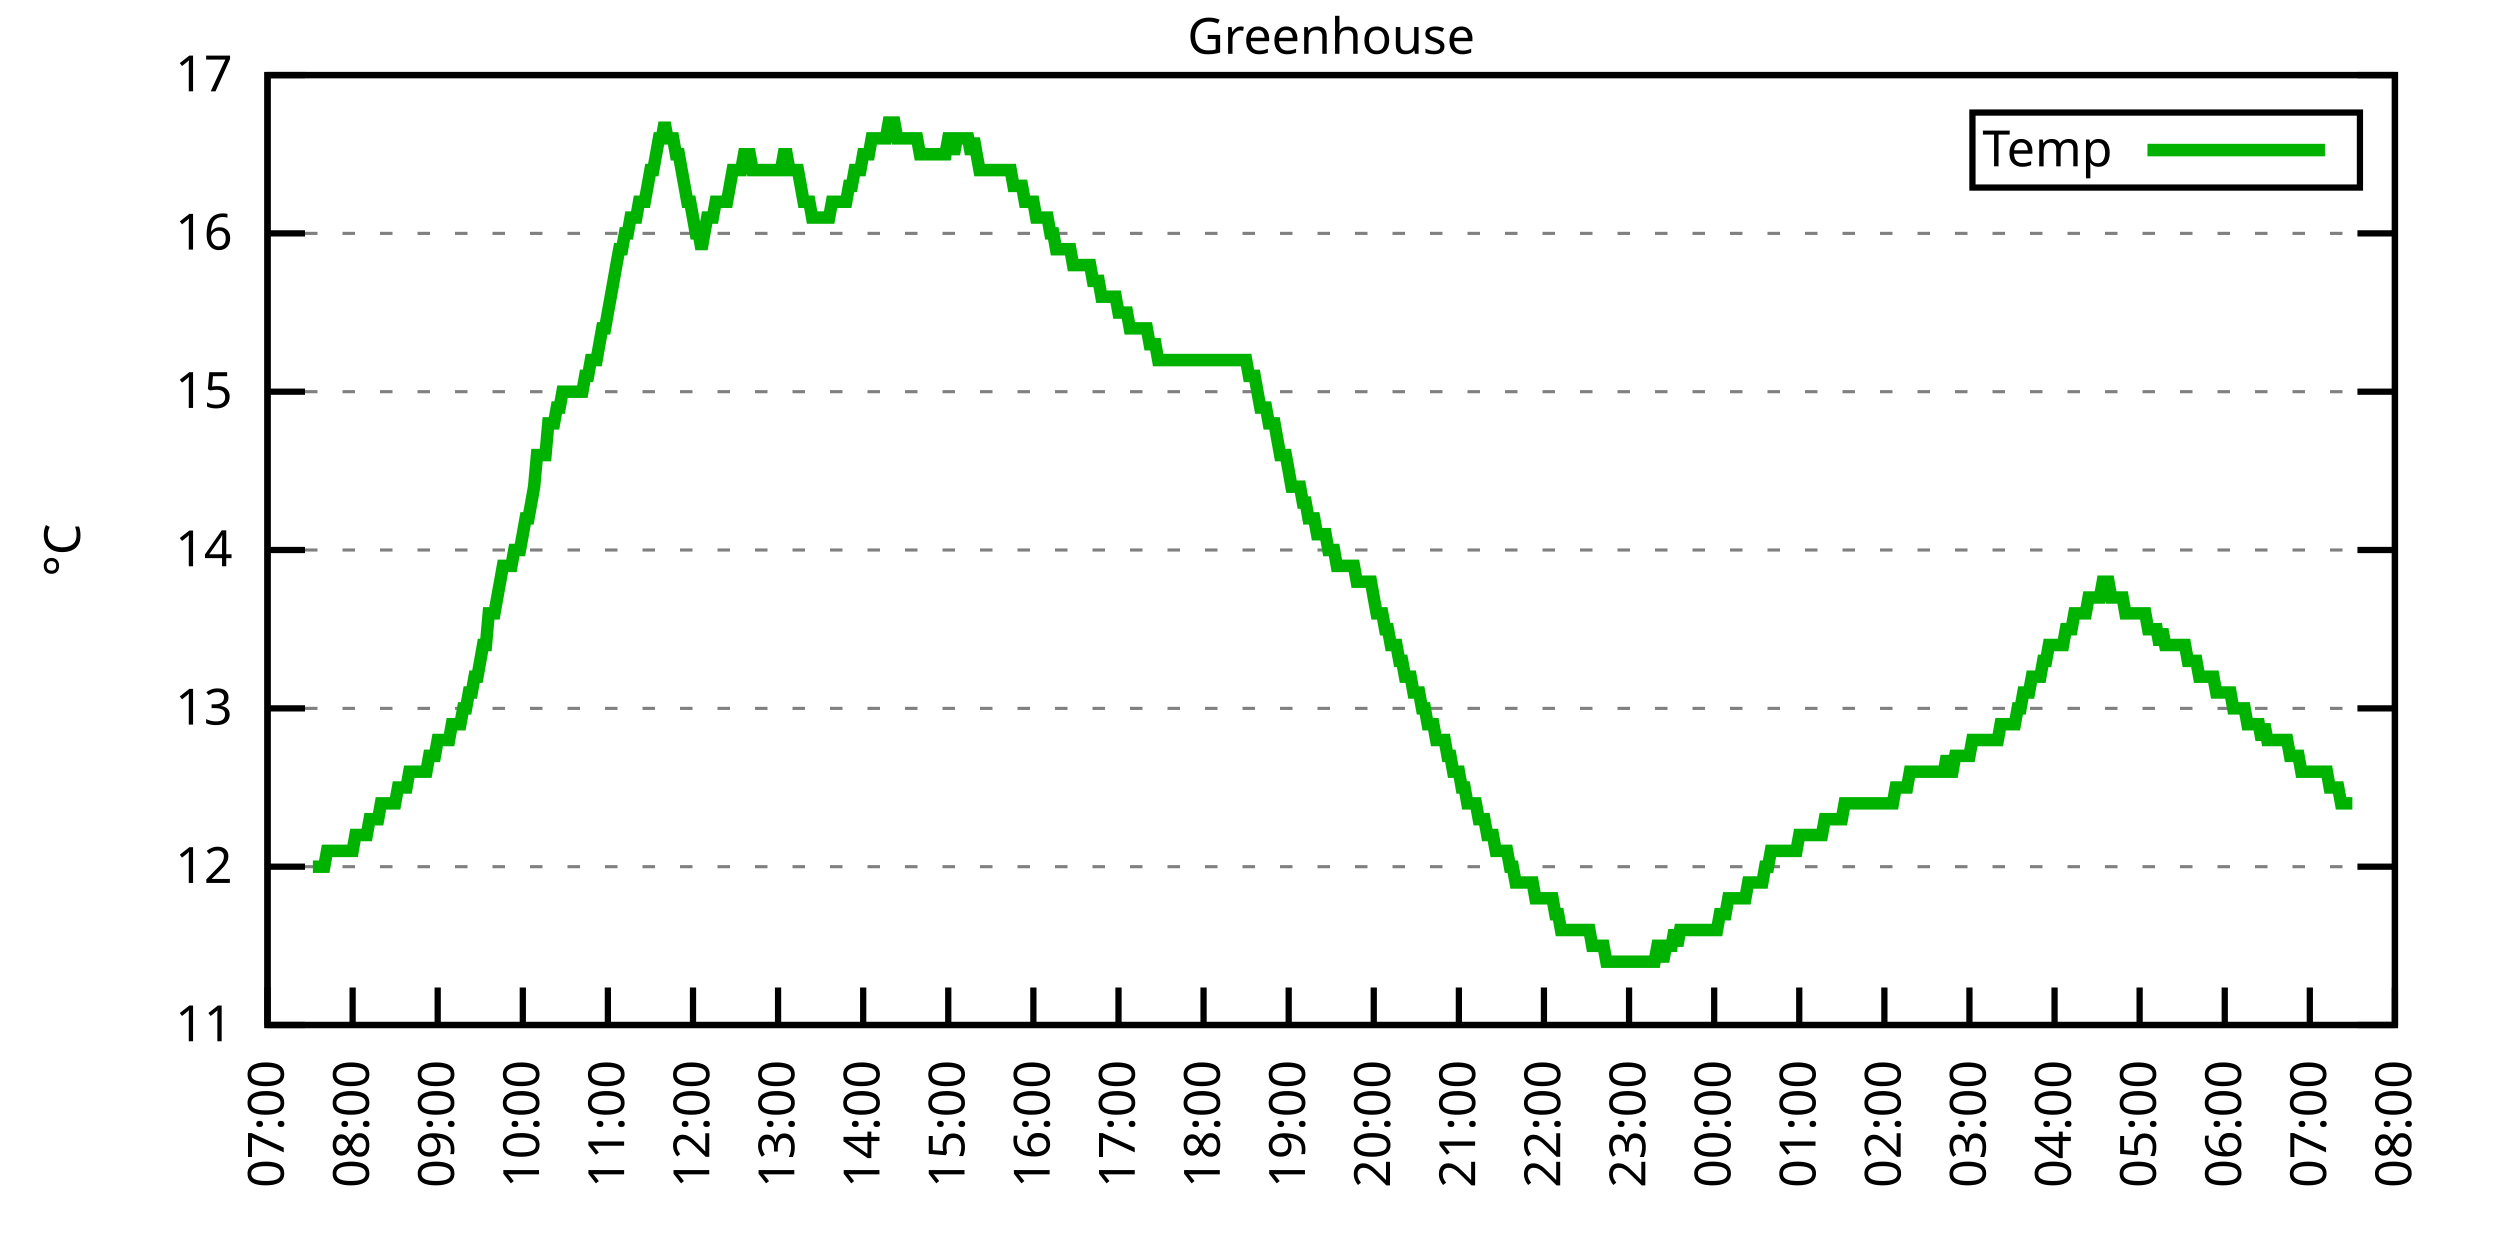
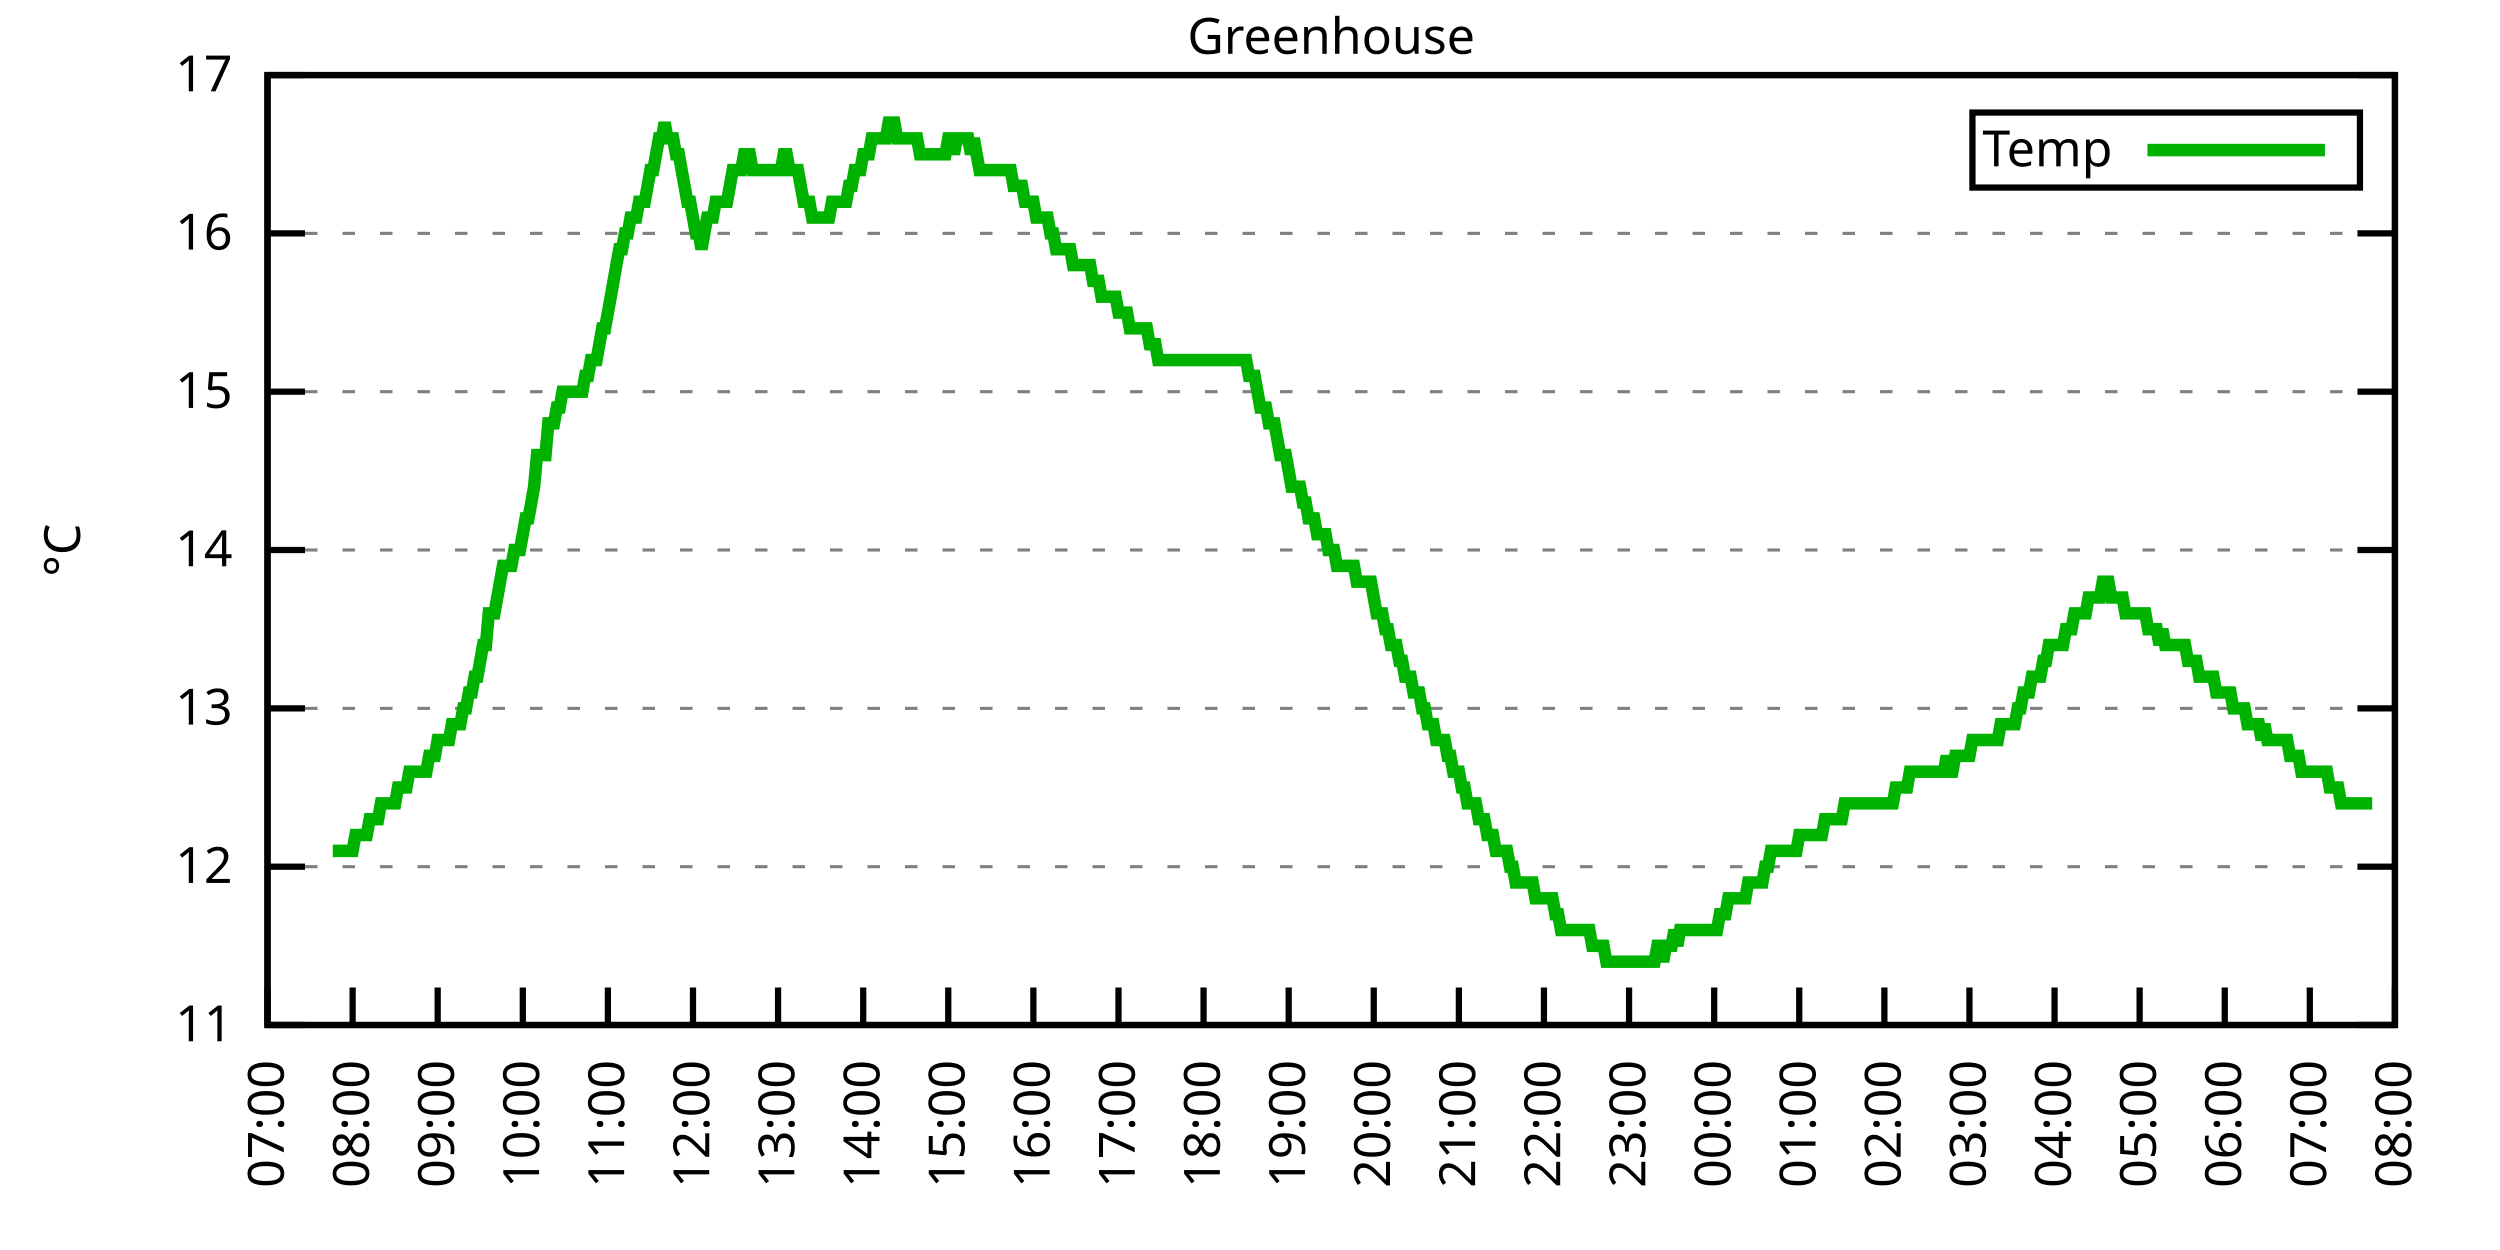
<svg xmlns="http://www.w3.org/2000/svg" xmlns:xlink="http://www.w3.org/1999/xlink" width="400" height="200" viewBox="0 0 400 200">
  <g id="gnuplot_canvas">
    <rect x="0" y="0" width="400" height="200" fill="none" />
    <defs>
      <circle id="gpDot" r="0.5" stroke-width="0.5" stroke="currentColor" />
      <path id="gpPt0" stroke-width="0.333" stroke="currentColor" d="M-1,0 h2 M0,-1 v2" />
      <path id="gpPt1" stroke-width="0.333" stroke="currentColor" d="M-1,-1 L1,1 M1,-1 L-1,1" />
      <path id="gpPt2" stroke-width="0.333" stroke="currentColor" d="M-1,0 L1,0 M0,-1 L0,1 M-1,-1 L1,1 M-1,1 L1,-1" />
      <rect id="gpPt3" stroke-width="0.333" stroke="currentColor" x="-1" y="-1" width="2" height="2" />
      <rect id="gpPt4" stroke-width="0.333" stroke="currentColor" fill="currentColor" x="-1" y="-1" width="2" height="2" />
      <circle id="gpPt5" stroke-width="0.333" stroke="currentColor" cx="0" cy="0" r="1" />
      <use xlink:href="#gpPt5" id="gpPt6" fill="currentColor" stroke="none" />
      <path id="gpPt7" stroke-width="0.333" stroke="currentColor" d="M0,-1.33 L-1.33,0.67 L1.33,0.67 z" />
      <use xlink:href="#gpPt7" id="gpPt8" fill="currentColor" stroke="none" />
      <use xlink:href="#gpPt7" id="gpPt9" stroke="currentColor" transform="rotate(180)" />
      <use xlink:href="#gpPt9" id="gpPt10" fill="currentColor" stroke="none" />
      <use xlink:href="#gpPt3" id="gpPt11" stroke="currentColor" transform="rotate(45)" />
      <use xlink:href="#gpPt11" id="gpPt12" fill="currentColor" stroke="none" />
      <path id="gpPt13" stroke-width="0.333" stroke="currentColor" d="M0,1.330 L1.265,0.411 L0.782,-1.067 L-0.782,-1.076 L-1.265,0.411 z" />
      <use xlink:href="#gpPt13" id="gpPt14" fill="currentColor" stroke="none" />
      <filter id="textbox" filterUnits="objectBoundingBox" x="0" y="0" height="1" width="1">
        <feFlood flood-color="white" flood-opacity="1" result="bgnd" />
        <feComposite in="SourceGraphic" in2="bgnd" operator="atop" />
      </filter>
      <filter id="greybox" filterUnits="objectBoundingBox" x="0" y="0" height="1" width="1">
        <feFlood flood-color="lightgrey" flood-opacity="1" result="grey" />
        <feComposite in="SourceGraphic" in2="grey" operator="atop" />
      </filter>
    </defs>
    <g fill="none" color="white" stroke="currentColor" stroke-width="1.00" stroke-linecap="butt" stroke-linejoin="miter">
</g>
    <g fill="none" color="black" stroke="currentColor" stroke-width="1.00" stroke-linecap="butt" stroke-linejoin="miter">
      <g stroke="none" shape-rendering="crispEdges">
        <polygon fill="rgb(255, 255, 255)" points="42.80,164.00 383.18,164.00 383.18,12.02 42.80,12.02 " />
      </g>
    </g>
    <g fill="none" color="black" stroke="currentColor" stroke-width="1.00" stroke-linecap="butt" stroke-linejoin="miter">
</g>
    <g fill="none" color="black" stroke="black" stroke-width="0.50" stroke-linecap="butt" stroke-linejoin="miter">
</g>
    <g fill="none" color="gray" stroke="currentColor" stroke-width="0.50" stroke-linecap="butt" stroke-linejoin="miter">
      <path stroke="gray" stroke-dasharray="2,4" class="gridline" d="M42.80,164.00 L383.19,164.00  " />
    </g>
    <g fill="none" color="gray" stroke="gray" stroke-width="1.00" stroke-linecap="butt" stroke-linejoin="miter">
</g>
    <g fill="none" color="black" stroke="currentColor" stroke-width="1.00" stroke-linecap="butt" stroke-linejoin="miter">
      <path stroke="black" d="M42.80,164.00 L48.80,164.00 M383.19,164.00 L377.19,164.00  " />
      <g transform="translate(37.20,166.60)" stroke="none" fill="black" font-family="Sans" font-size="8.00" text-anchor="end">
        <text>
          <tspan font-family="Sans"> 11</tspan>
        </text>
      </g>
    </g>
    <g fill="none" color="black" stroke="currentColor" stroke-width="1.00" stroke-linecap="butt" stroke-linejoin="miter">
</g>
    <g fill="none" color="black" stroke="black" stroke-width="0.50" stroke-linecap="butt" stroke-linejoin="miter">
</g>
    <g fill="none" color="gray" stroke="currentColor" stroke-width="0.50" stroke-linecap="butt" stroke-linejoin="miter">
      <path stroke="gray" stroke-dasharray="2,4" class="gridline" d="M42.80,138.67 L383.19,138.67  " />
    </g>
    <g fill="none" color="gray" stroke="gray" stroke-width="1.00" stroke-linecap="butt" stroke-linejoin="miter">
</g>
    <g fill="none" color="black" stroke="currentColor" stroke-width="1.00" stroke-linecap="butt" stroke-linejoin="miter">
      <path stroke="black" d="M42.80,138.67 L48.80,138.67 M383.19,138.67 L377.19,138.67  " />
      <g transform="translate(37.20,141.27)" stroke="none" fill="black" font-family="Sans" font-size="8.00" text-anchor="end">
        <text>
          <tspan font-family="Sans"> 12</tspan>
        </text>
      </g>
    </g>
    <g fill="none" color="black" stroke="currentColor" stroke-width="1.00" stroke-linecap="butt" stroke-linejoin="miter">
</g>
    <g fill="none" color="black" stroke="black" stroke-width="0.50" stroke-linecap="butt" stroke-linejoin="miter">
</g>
    <g fill="none" color="gray" stroke="currentColor" stroke-width="0.50" stroke-linecap="butt" stroke-linejoin="miter">
      <path stroke="gray" stroke-dasharray="2,4" class="gridline" d="M42.80,113.34 L383.19,113.34  " />
    </g>
    <g fill="none" color="gray" stroke="gray" stroke-width="1.00" stroke-linecap="butt" stroke-linejoin="miter">
</g>
    <g fill="none" color="black" stroke="currentColor" stroke-width="1.00" stroke-linecap="butt" stroke-linejoin="miter">
      <path stroke="black" d="M42.80,113.34 L48.80,113.34 M383.19,113.34 L377.19,113.34  " />
      <g transform="translate(37.20,115.94)" stroke="none" fill="black" font-family="Sans" font-size="8.00" text-anchor="end">
        <text>
          <tspan font-family="Sans"> 13</tspan>
        </text>
      </g>
    </g>
    <g fill="none" color="black" stroke="currentColor" stroke-width="1.00" stroke-linecap="butt" stroke-linejoin="miter">
</g>
    <g fill="none" color="black" stroke="black" stroke-width="0.50" stroke-linecap="butt" stroke-linejoin="miter">
</g>
    <g fill="none" color="gray" stroke="currentColor" stroke-width="0.50" stroke-linecap="butt" stroke-linejoin="miter">
      <path stroke="gray" stroke-dasharray="2,4" class="gridline" d="M42.80,88.00 L383.19,88.00  " />
    </g>
    <g fill="none" color="gray" stroke="gray" stroke-width="1.00" stroke-linecap="butt" stroke-linejoin="miter">
</g>
    <g fill="none" color="black" stroke="currentColor" stroke-width="1.00" stroke-linecap="butt" stroke-linejoin="miter">
      <path stroke="black" d="M42.80,88.00 L48.80,88.00 M383.19,88.00 L377.19,88.00  " />
      <g transform="translate(37.20,90.60)" stroke="none" fill="black" font-family="Sans" font-size="8.00" text-anchor="end">
        <text>
          <tspan font-family="Sans"> 14</tspan>
        </text>
      </g>
    </g>
    <g fill="none" color="black" stroke="currentColor" stroke-width="1.00" stroke-linecap="butt" stroke-linejoin="miter">
</g>
    <g fill="none" color="black" stroke="black" stroke-width="0.50" stroke-linecap="butt" stroke-linejoin="miter">
</g>
    <g fill="none" color="gray" stroke="currentColor" stroke-width="0.50" stroke-linecap="butt" stroke-linejoin="miter">
      <path stroke="gray" stroke-dasharray="2,4" class="gridline" d="M42.80,62.67 L383.19,62.67  " />
    </g>
    <g fill="none" color="gray" stroke="gray" stroke-width="1.00" stroke-linecap="butt" stroke-linejoin="miter">
</g>
    <g fill="none" color="black" stroke="currentColor" stroke-width="1.00" stroke-linecap="butt" stroke-linejoin="miter">
      <path stroke="black" d="M42.80,62.67 L48.80,62.67 M383.19,62.67 L377.19,62.67  " />
      <g transform="translate(37.20,65.27)" stroke="none" fill="black" font-family="Sans" font-size="8.00" text-anchor="end">
        <text>
          <tspan font-family="Sans"> 15</tspan>
        </text>
      </g>
    </g>
    <g fill="none" color="black" stroke="currentColor" stroke-width="1.00" stroke-linecap="butt" stroke-linejoin="miter">
</g>
    <g fill="none" color="black" stroke="black" stroke-width="0.50" stroke-linecap="butt" stroke-linejoin="miter">
</g>
    <g fill="none" color="gray" stroke="currentColor" stroke-width="0.50" stroke-linecap="butt" stroke-linejoin="miter">
      <path stroke="gray" stroke-dasharray="2,4" class="gridline" d="M42.80,37.34 L383.19,37.34  " />
    </g>
    <g fill="none" color="gray" stroke="gray" stroke-width="1.00" stroke-linecap="butt" stroke-linejoin="miter">
</g>
    <g fill="none" color="black" stroke="currentColor" stroke-width="1.00" stroke-linecap="butt" stroke-linejoin="miter">
      <path stroke="black" d="M42.80,37.34 L48.80,37.34 M383.19,37.34 L377.19,37.34  " />
      <g transform="translate(37.20,39.94)" stroke="none" fill="black" font-family="Sans" font-size="8.00" text-anchor="end">
        <text>
          <tspan font-family="Sans"> 16</tspan>
        </text>
      </g>
    </g>
    <g fill="none" color="black" stroke="currentColor" stroke-width="1.00" stroke-linecap="butt" stroke-linejoin="miter">
</g>
    <g fill="none" color="black" stroke="black" stroke-width="0.50" stroke-linecap="butt" stroke-linejoin="miter">
</g>
    <g fill="none" color="gray" stroke="currentColor" stroke-width="0.50" stroke-linecap="butt" stroke-linejoin="miter">
      <path stroke="gray" stroke-dasharray="2,4" class="gridline" d="M42.80,12.01 L383.19,12.01  " />
    </g>
    <g fill="none" color="gray" stroke="gray" stroke-width="1.00" stroke-linecap="butt" stroke-linejoin="miter">
</g>
    <g fill="none" color="black" stroke="currentColor" stroke-width="1.00" stroke-linecap="butt" stroke-linejoin="miter">
      <path stroke="black" d="M42.80,12.01 L48.80,12.01 M383.19,12.01 L377.19,12.01  " />
      <g transform="translate(37.20,14.61)" stroke="none" fill="black" font-family="Sans" font-size="8.00" text-anchor="end">
        <text>
          <tspan font-family="Sans"> 17</tspan>
        </text>
      </g>
    </g>
    <g fill="none" color="black" stroke="currentColor" stroke-width="1.00" stroke-linecap="butt" stroke-linejoin="miter">
      <path stroke="black" d="M42.80,164.00 L42.80,158.00  " />
      <g transform="translate(45.40,169.60) rotate(270.00)" stroke="none" fill="black" font-family="Sans" font-size="8.00" text-anchor="end">
        <text>
          <tspan font-family="Sans">07:00</tspan>
        </text>
      </g>
    </g>
    <g fill="none" color="black" stroke="currentColor" stroke-width="1.00" stroke-linecap="butt" stroke-linejoin="miter">
      <path stroke="black" d="M56.42,164.00 L56.42,158.00  " />
      <g transform="translate(59.02,169.60) rotate(270.00)" stroke="none" fill="black" font-family="Sans" font-size="8.00" text-anchor="end">
        <text>
          <tspan font-family="Sans">08:00</tspan>
        </text>
      </g>
    </g>
    <g fill="none" color="black" stroke="currentColor" stroke-width="1.00" stroke-linecap="butt" stroke-linejoin="miter">
      <path stroke="black" d="M70.03,164.00 L70.03,158.00  " />
      <g transform="translate(72.63,169.60) rotate(270.00)" stroke="none" fill="black" font-family="Sans" font-size="8.00" text-anchor="end">
        <text>
          <tspan font-family="Sans">09:00</tspan>
        </text>
      </g>
    </g>
    <g fill="none" color="black" stroke="currentColor" stroke-width="1.00" stroke-linecap="butt" stroke-linejoin="miter">
      <path stroke="black" d="M83.65,164.00 L83.65,158.00  " />
      <g transform="translate(86.25,169.60) rotate(270.00)" stroke="none" fill="black" font-family="Sans" font-size="8.00" text-anchor="end">
        <text>
          <tspan font-family="Sans">10:00</tspan>
        </text>
      </g>
    </g>
    <g fill="none" color="black" stroke="currentColor" stroke-width="1.00" stroke-linecap="butt" stroke-linejoin="miter">
      <path stroke="black" d="M97.26,164.00 L97.26,158.00  " />
      <g transform="translate(99.86,169.60) rotate(270.00)" stroke="none" fill="black" font-family="Sans" font-size="8.00" text-anchor="end">
        <text>
          <tspan font-family="Sans">11:00</tspan>
        </text>
      </g>
    </g>
    <g fill="none" color="black" stroke="currentColor" stroke-width="1.00" stroke-linecap="butt" stroke-linejoin="miter">
      <path stroke="black" d="M110.88,164.00 L110.88,158.00  " />
      <g transform="translate(113.48,169.60) rotate(270.00)" stroke="none" fill="black" font-family="Sans" font-size="8.00" text-anchor="end">
        <text>
          <tspan font-family="Sans">12:00</tspan>
        </text>
      </g>
    </g>
    <g fill="none" color="black" stroke="currentColor" stroke-width="1.00" stroke-linecap="butt" stroke-linejoin="miter">
      <path stroke="black" d="M124.49,164.00 L124.49,158.00  " />
      <g transform="translate(127.09,169.60) rotate(270.00)" stroke="none" fill="black" font-family="Sans" font-size="8.00" text-anchor="end">
        <text>
          <tspan font-family="Sans">13:00</tspan>
        </text>
      </g>
    </g>
    <g fill="none" color="black" stroke="currentColor" stroke-width="1.00" stroke-linecap="butt" stroke-linejoin="miter">
      <path stroke="black" d="M138.11,164.00 L138.11,158.00  " />
      <g transform="translate(140.71,169.60) rotate(270.00)" stroke="none" fill="black" font-family="Sans" font-size="8.00" text-anchor="end">
        <text>
          <tspan font-family="Sans">14:00</tspan>
        </text>
      </g>
    </g>
    <g fill="none" color="black" stroke="currentColor" stroke-width="1.00" stroke-linecap="butt" stroke-linejoin="miter">
      <path stroke="black" d="M151.72,164.00 L151.72,158.00  " />
      <g transform="translate(154.32,169.60) rotate(270.00)" stroke="none" fill="black" font-family="Sans" font-size="8.00" text-anchor="end">
        <text>
          <tspan font-family="Sans">15:00</tspan>
        </text>
      </g>
    </g>
    <g fill="none" color="black" stroke="currentColor" stroke-width="1.00" stroke-linecap="butt" stroke-linejoin="miter">
      <path stroke="black" d="M165.34,164.00 L165.34,158.00  " />
      <g transform="translate(167.94,169.60) rotate(270.00)" stroke="none" fill="black" font-family="Sans" font-size="8.00" text-anchor="end">
        <text>
          <tspan font-family="Sans">16:00</tspan>
        </text>
      </g>
    </g>
    <g fill="none" color="black" stroke="currentColor" stroke-width="1.00" stroke-linecap="butt" stroke-linejoin="miter">
      <path stroke="black" d="M178.96,164.00 L178.96,158.00  " />
      <g transform="translate(181.56,169.60) rotate(270.00)" stroke="none" fill="black" font-family="Sans" font-size="8.00" text-anchor="end">
        <text>
          <tspan font-family="Sans">17:00</tspan>
        </text>
      </g>
    </g>
    <g fill="none" color="black" stroke="currentColor" stroke-width="1.00" stroke-linecap="butt" stroke-linejoin="miter">
      <path stroke="black" d="M192.57,164.00 L192.57,158.00  " />
      <g transform="translate(195.17,169.60) rotate(270.00)" stroke="none" fill="black" font-family="Sans" font-size="8.00" text-anchor="end">
        <text>
          <tspan font-family="Sans">18:00</tspan>
        </text>
      </g>
    </g>
    <g fill="none" color="black" stroke="currentColor" stroke-width="1.00" stroke-linecap="butt" stroke-linejoin="miter">
      <path stroke="black" d="M206.19,164.00 L206.19,158.00  " />
      <g transform="translate(208.79,169.60) rotate(270.00)" stroke="none" fill="black" font-family="Sans" font-size="8.00" text-anchor="end">
        <text>
          <tspan font-family="Sans">19:00</tspan>
        </text>
      </g>
    </g>
    <g fill="none" color="black" stroke="currentColor" stroke-width="1.00" stroke-linecap="butt" stroke-linejoin="miter">
      <path stroke="black" d="M219.80,164.00 L219.80,158.00  " />
      <g transform="translate(222.40,169.60) rotate(270.00)" stroke="none" fill="black" font-family="Sans" font-size="8.00" text-anchor="end">
        <text>
          <tspan font-family="Sans">20:00</tspan>
        </text>
      </g>
    </g>
    <g fill="none" color="black" stroke="currentColor" stroke-width="1.00" stroke-linecap="butt" stroke-linejoin="miter">
      <path stroke="black" d="M233.42,164.00 L233.42,158.00  " />
      <g transform="translate(236.02,169.60) rotate(270.00)" stroke="none" fill="black" font-family="Sans" font-size="8.00" text-anchor="end">
        <text>
          <tspan font-family="Sans">21:00</tspan>
        </text>
      </g>
    </g>
    <g fill="none" color="black" stroke="currentColor" stroke-width="1.00" stroke-linecap="butt" stroke-linejoin="miter">
      <path stroke="black" d="M247.03,164.00 L247.03,158.00  " />
      <g transform="translate(249.63,169.60) rotate(270.00)" stroke="none" fill="black" font-family="Sans" font-size="8.00" text-anchor="end">
        <text>
          <tspan font-family="Sans">22:00</tspan>
        </text>
      </g>
    </g>
    <g fill="none" color="black" stroke="currentColor" stroke-width="1.00" stroke-linecap="butt" stroke-linejoin="miter">
      <path stroke="black" d="M260.65,164.00 L260.65,158.00  " />
      <g transform="translate(263.25,169.60) rotate(270.00)" stroke="none" fill="black" font-family="Sans" font-size="8.00" text-anchor="end">
        <text>
          <tspan font-family="Sans">23:00</tspan>
        </text>
      </g>
    </g>
    <g fill="none" color="black" stroke="currentColor" stroke-width="1.00" stroke-linecap="butt" stroke-linejoin="miter">
      <path stroke="black" d="M274.27,164.00 L274.27,158.00  " />
      <g transform="translate(276.87,169.60) rotate(270.00)" stroke="none" fill="black" font-family="Sans" font-size="8.00" text-anchor="end">
        <text>
          <tspan font-family="Sans">00:00</tspan>
        </text>
      </g>
    </g>
    <g fill="none" color="black" stroke="currentColor" stroke-width="1.00" stroke-linecap="butt" stroke-linejoin="miter">
      <path stroke="black" d="M287.88,164.00 L287.88,158.00  " />
      <g transform="translate(290.48,169.60) rotate(270.00)" stroke="none" fill="black" font-family="Sans" font-size="8.00" text-anchor="end">
        <text>
          <tspan font-family="Sans">01:00</tspan>
        </text>
      </g>
    </g>
    <g fill="none" color="black" stroke="currentColor" stroke-width="1.00" stroke-linecap="butt" stroke-linejoin="miter">
      <path stroke="black" d="M301.50,164.00 L301.50,158.00  " />
      <g transform="translate(304.10,169.60) rotate(270.00)" stroke="none" fill="black" font-family="Sans" font-size="8.00" text-anchor="end">
        <text>
          <tspan font-family="Sans">02:00</tspan>
        </text>
      </g>
    </g>
    <g fill="none" color="black" stroke="currentColor" stroke-width="1.00" stroke-linecap="butt" stroke-linejoin="miter">
      <path stroke="black" d="M315.11,164.00 L315.11,158.00  " />
      <g transform="translate(317.71,169.60) rotate(270.00)" stroke="none" fill="black" font-family="Sans" font-size="8.00" text-anchor="end">
        <text>
          <tspan font-family="Sans">03:00</tspan>
        </text>
      </g>
    </g>
    <g fill="none" color="black" stroke="currentColor" stroke-width="1.00" stroke-linecap="butt" stroke-linejoin="miter">
      <path stroke="black" d="M328.73,164.00 L328.73,158.00  " />
      <g transform="translate(331.33,169.60) rotate(270.00)" stroke="none" fill="black" font-family="Sans" font-size="8.00" text-anchor="end">
        <text>
          <tspan font-family="Sans">04:00</tspan>
        </text>
      </g>
    </g>
    <g fill="none" color="black" stroke="currentColor" stroke-width="1.00" stroke-linecap="butt" stroke-linejoin="miter">
      <path stroke="black" d="M342.34,164.00 L342.34,158.00  " />
      <g transform="translate(344.94,169.60) rotate(270.00)" stroke="none" fill="black" font-family="Sans" font-size="8.00" text-anchor="end">
        <text>
          <tspan font-family="Sans">05:00</tspan>
        </text>
      </g>
    </g>
    <g fill="none" color="black" stroke="currentColor" stroke-width="1.00" stroke-linecap="butt" stroke-linejoin="miter">
      <path stroke="black" d="M355.96,164.00 L355.96,158.00  " />
      <g transform="translate(358.56,169.60) rotate(270.00)" stroke="none" fill="black" font-family="Sans" font-size="8.00" text-anchor="end">
        <text>
          <tspan font-family="Sans">06:00</tspan>
        </text>
      </g>
    </g>
    <g fill="none" color="black" stroke="currentColor" stroke-width="1.00" stroke-linecap="butt" stroke-linejoin="miter">
      <path stroke="black" d="M369.57,164.00 L369.57,158.00  " />
      <g transform="translate(372.17,169.60) rotate(270.00)" stroke="none" fill="black" font-family="Sans" font-size="8.00" text-anchor="end">
        <text>
          <tspan font-family="Sans">07:00</tspan>
        </text>
      </g>
    </g>
    <g fill="none" color="black" stroke="currentColor" stroke-width="1.00" stroke-linecap="butt" stroke-linejoin="miter">
      <path stroke="black" d="M383.19,164.00 L383.19,158.00  " />
      <g transform="translate(385.79,169.60) rotate(270.00)" stroke="none" fill="black" font-family="Sans" font-size="8.00" text-anchor="end">
        <text>
          <tspan font-family="Sans">08:00</tspan>
        </text>
      </g>
    </g>
    <g fill="none" color="black" stroke="currentColor" stroke-width="1.00" stroke-linecap="butt" stroke-linejoin="miter">
</g>
    <g fill="none" color="black" stroke="currentColor" stroke-width="1.00" stroke-linecap="butt" stroke-linejoin="miter">
      <path stroke="black" d="M42.80,12.01 L42.80,164.00 L383.19,164.00 L383.19,12.01 L42.80,12.01 Z  " />
    </g>
    <g fill="none" color="black" stroke="currentColor" stroke-width="1.00" stroke-linecap="butt" stroke-linejoin="miter">
</g>
    <g fill="none" color="black" stroke="currentColor" stroke-width="1.00" stroke-linecap="butt" stroke-linejoin="miter">
      <path stroke="black" d="M315.59,30.01 L315.59,18.01 L377.59,18.01 L377.59,30.01 L315.59,30.01 Z  " />
    </g>
    <g id="Greenhouse_plot_1">
      <g fill="none" color="white" stroke="black" stroke-width="2.00" stroke-linecap="butt" stroke-linejoin="miter">
</g>
      <g fill="none" color="black" stroke="currentColor" stroke-width="2.00" stroke-linecap="butt" stroke-linejoin="miter">
        <g transform="translate(337.99,26.61)" stroke="none" fill="black" font-family="Sans" font-size="8.00" text-anchor="end">
          <text>
            <tspan font-family="Sans">Temp</tspan>
          </text>
        </g>
      </g>
      <g fill="none" color="black" stroke="currentColor" stroke-width="2.00" stroke-linecap="butt" stroke-linejoin="miter">
-         <path stroke="rgb(  0, 178,   0)" d="M343.59,24.01 L371.99,24.01 M50.06,138.67 L50.52,138.67 L50.97,138.67 L51.42,138.67 L51.88,138.67 L52.33,136.14   L52.78,136.14 L53.24,136.14 L53.69,136.14 L54.15,136.14 L54.60,136.14 L55.05,136.14 L55.51,136.14 L55.96,136.14   L56.42,136.14 L56.87,133.60 L57.32,133.60 L57.78,133.60 L58.23,133.60 L58.68,133.60 L59.14,131.07 L59.59,131.07   L60.05,131.07 L60.50,131.07 L60.95,128.54 L61.41,128.54 L61.86,128.54 L62.32,128.54 L62.77,128.54 L63.22,128.54   L63.68,126.00 L64.13,126.00 L64.58,126.00 L65.04,126.00 L65.49,123.47 L65.95,123.47 L66.40,123.47 L66.85,123.47   L67.31,123.47 L67.76,123.47 L68.22,123.47 L68.67,120.94 L69.12,120.94 L69.58,120.94 L70.03,118.40 L70.49,118.40   L70.94,118.40 L71.39,118.40 L71.85,118.40 L72.30,115.87 L72.75,115.87 L73.21,115.87 L73.66,115.87 L74.12,113.34   L74.57,113.34 L75.02,110.80 L75.48,110.80 L75.93,108.27 L76.39,108.27 L76.84,105.74 L77.29,103.20 L77.75,103.20   L78.20,98.14 L78.65,98.14 L79.11,98.14 L79.56,95.60 L80.02,93.07 L80.47,90.54 L80.92,90.54 L81.38,90.54   L81.83,90.54 L82.29,88.00 L82.74,88.00 L83.19,88.00 L83.65,85.47 L84.10,82.94 L84.55,82.94 L85.01,80.41   L85.46,77.87 L85.92,72.81 L86.37,72.81 L86.82,72.81 L87.28,72.81 L87.73,67.74 L88.19,67.74 L88.64,67.74   L89.09,65.21 L89.55,65.21 L90.00,62.67 L90.45,62.67 L90.91,62.67 L91.36,62.67 L91.82,62.67 L92.27,62.67   L92.72,62.67 L93.18,62.67 L93.63,60.14 L94.09,60.14 L94.54,57.61 L94.99,57.61 L95.45,57.61 L95.90,55.07   L96.35,52.54 L96.81,52.54 L97.26,50.01 L97.72,47.47 L98.17,44.94 L98.62,42.41 L99.08,39.87 L99.53,39.87   L99.99,37.34 L100.44,37.34 L100.89,34.81 L101.35,34.81 L101.80,34.81 L102.25,32.28 L102.71,32.28 L103.16,32.28   L103.62,29.74 L104.07,27.21 L104.52,27.21 L104.98,24.68 L105.43,22.14 L105.89,22.14 L106.34,19.61 L106.79,22.14   L107.25,22.14 L107.70,22.14 L108.15,24.68 L108.61,24.68 L109.06,27.21 L109.52,29.74 L109.97,32.28 L110.42,32.28   L110.88,34.81 L111.33,37.34 L111.79,37.34 L112.24,39.87 L112.69,37.34 L113.15,34.81 L113.60,34.81 L114.05,34.81   L114.51,32.28 L114.96,32.28 L115.42,32.28 L115.87,32.28 L116.32,32.28 L116.78,29.74 L117.23,27.21 L117.69,27.21   L118.14,27.21 L118.59,27.21 L119.05,24.68 L119.50,24.68 L119.96,24.68 L120.41,27.21 L120.86,27.21 L121.32,27.21   L121.77,27.21 L122.22,27.21 L122.68,27.21 L123.13,27.21 L123.59,27.21 L124.04,27.21 L124.49,27.21 L124.95,27.21   L125.40,24.68 L125.86,24.68 L126.31,27.21 L126.76,27.21 L127.22,27.21 L127.67,27.21 L128.12,29.74 L128.58,32.28   L129.03,32.28 L129.49,32.28 L129.94,34.81 L130.39,34.81 L130.85,34.81 L131.30,34.81 L131.76,34.81 L132.21,34.81   L132.66,34.81 L133.12,32.28 L133.57,32.28 L134.02,32.28 L134.48,32.28 L134.93,32.28 L135.39,32.28 L135.84,29.74   L136.29,29.74 L136.75,27.21 L137.20,27.21 L137.66,27.21 L138.11,24.68 L138.56,24.68 L139.02,24.68 L139.47,22.14   L139.92,22.14 L140.38,22.14 L140.83,22.14 L141.29,22.14 L141.74,22.14 L142.19,19.61 L142.65,19.61 L143.10,19.61   L143.56,22.14 L144.01,22.14 L144.46,22.14 L144.92,22.14 L145.37,22.14 L145.82,22.14 L146.28,22.14 L146.73,22.14   L147.19,24.68 L147.64,24.68 L148.09,24.68 L148.55,24.68 L149.00,24.68 L149.46,24.68 L149.91,24.68 L150.36,24.68   L150.82,24.68 L151.27,24.68 L151.72,22.14 L152.18,22.14 L152.63,24.68 L153.09,22.14 L153.54,22.14 L153.99,22.14   L154.45,22.14 L154.90,22.14 L155.36,24.68 L155.81,22.14 L156.26,24.68 L156.72,27.21 L157.17,27.21 L157.62,27.21   L158.08,27.21 L158.53,27.21 L158.99,27.21 L159.44,27.21 L159.89,27.21 L160.35,27.21 L160.80,27.21 L161.26,27.21   L161.71,27.21 L162.16,29.74 L162.62,29.74 L163.07,29.74 L163.52,29.74 L163.98,32.28 L164.43,32.28 L164.89,32.28   L165.34,32.28 L165.79,34.81 L166.25,34.81 L166.70,34.81 L167.16,34.81 L167.61,34.81 L168.06,37.34 L168.52,37.34   L168.97,39.87 L169.43,39.87 L169.88,39.87 L170.33,39.87 L170.79,39.87 L171.24,39.87 L171.69,42.41 L172.15,42.41   L172.60,42.41 L173.06,42.41 L173.51,42.41 L173.96,42.41 L174.42,42.41 L174.87,44.94 L175.33,44.94 L175.78,44.94   L176.23,47.47 L176.69,47.47 L177.14,47.47 L177.59,47.47 L178.05,47.47 L178.50,47.47 L178.96,50.01 L179.41,50.01   L179.86,50.01 L180.32,50.01 L180.77,52.54 L181.23,52.54 L181.68,52.54 L182.13,52.54 L182.59,52.54 L183.04,52.54   L183.49,52.54 L183.95,55.07 L184.40,55.07 L184.86,55.07 L185.31,57.61 L185.76,57.61 L186.22,57.61 L186.67,57.61   L187.13,57.61 L187.58,57.61 L188.03,57.61 L188.49,57.61 L188.94,57.61 L189.39,57.61 L189.85,57.61 L190.30,57.61   L190.76,57.61 L191.21,57.61 L191.66,57.61 L192.12,57.61 L192.57,57.61 L193.03,57.61 L193.48,57.61 L193.93,57.61   L194.39,57.61 L194.84,57.61 L195.29,57.61 L195.75,57.61 L196.20,57.61 L196.66,57.61 L197.11,57.61 L197.56,57.61   L198.02,57.61 L198.47,57.61 L198.93,57.61 L199.38,57.61 L199.83,60.14 L200.29,60.14 L200.74,60.14 L201.19,62.67   L201.65,65.21 L202.10,65.21 L202.56,65.21 L203.01,67.74 L203.46,67.74 L203.92,67.74 L204.37,70.27 L204.83,72.81   L205.28,72.81 L205.73,72.81 L206.19,75.34 L206.64,77.87 L207.09,77.87 L207.55,77.87 L208.00,77.87 L208.46,80.41   L208.91,80.41 L209.36,82.94 L209.82,82.94 L210.27,82.94 L210.73,85.47 L211.18,85.47 L211.63,85.47 L212.09,85.47   L212.54,88.00 L213.00,88.00 L213.45,88.00 L213.90,90.54 L214.36,90.54 L214.81,90.54 L215.26,90.54 L215.72,90.54   L216.17,90.54 L216.63,90.54 L217.08,93.07 L217.53,93.07 L217.99,93.07 L218.44,93.07 L218.90,93.07 L219.35,93.07   L219.80,95.60 L220.26,98.14 L220.71,98.14 L221.16,98.14 L221.62,100.67 L222.07,100.67 L222.53,103.20 L222.98,103.20   L223.43,103.20 L223.89,105.74 L224.34,105.74 L224.80,108.27 L225.25,108.27 L225.70,108.27 L226.16,110.80 L226.61,110.80   L227.06,110.80 L227.52,113.34 L227.97,113.34 L228.43,115.87 L228.88,115.87 L229.33,115.87 L229.79,118.40 L230.24,118.40   L230.70,118.40 L231.15,118.40 L231.60,120.94 L232.06,120.94 L232.51,123.47 L232.96,123.47 L233.42,123.47 L233.87,126.00   L234.33,126.00 L234.78,128.54 L235.23,128.54 L235.69,128.54 L236.14,128.54 L236.60,131.07 L237.05,131.07 L237.50,131.07   L237.96,133.60 L238.41,133.60 L238.86,133.60 L239.32,136.14 L239.77,136.14 L240.23,136.14 L240.68,136.14 L241.13,136.14   L241.59,138.67 L242.04,138.67 L242.50,141.20 L242.95,141.20 L243.40,141.20 L243.86,141.20 L244.31,141.20 L244.76,141.20   L245.22,141.20 L245.67,143.73 L246.13,143.73 L246.58,143.73 L247.03,143.73 L247.49,143.73 L247.94,143.73 L248.40,143.73   L248.85,146.27 L249.30,146.27 L249.76,148.80 L250.21,148.80 L250.66,148.80 L251.12,148.80 L251.57,148.80 L252.03,148.80   L252.48,148.80 L252.93,148.80 L253.39,148.80 L253.84,148.80 L254.30,148.80 L254.75,151.33 L255.20,151.33 L255.66,151.33   L256.11,151.33 L256.56,151.33 L257.02,153.87 L257.47,153.87 L257.93,153.87 L258.38,153.87 L258.83,153.87 L259.29,153.87   L259.74,153.87 L260.20,153.87 L260.65,153.87 L261.10,153.87 L261.56,153.87 L262.01,153.87 L262.47,153.87 L262.92,153.87   L263.37,153.87 L263.83,153.87 L264.28,153.87 L264.73,153.87 L265.19,151.33 L265.64,151.33 L266.10,153.87 L266.55,151.33   L267.00,151.33 L267.46,151.33 L267.91,148.80 L268.37,151.33 L268.82,148.80 L269.27,148.80 L269.73,148.80 L270.18,148.80   L270.63,148.80 L271.09,148.80 L271.54,148.80 L272.00,148.80 L272.45,148.80 L272.90,148.80 L273.36,148.80 L273.81,148.80   L274.27,148.80 L274.72,148.80 L275.17,146.27 L275.63,146.27 L276.08,146.27 L276.53,143.73 L276.99,143.73 L277.44,143.73   L277.90,143.73 L278.35,143.73 L278.80,143.73 L279.26,143.73 L279.71,141.20 L280.17,141.20 L280.62,141.20 L281.07,141.20   L281.53,141.20 L281.98,141.20 L282.43,138.67 L282.89,138.67 L283.34,136.14 L283.80,136.14 L284.25,136.14 L284.70,136.14   L285.16,136.14 L285.61,136.14 L286.07,136.14 L286.52,136.14 L286.97,136.14 L287.43,136.14 L287.88,133.60 L288.33,133.60   L288.79,133.60 L289.24,133.60 L289.70,133.60 L290.15,133.60 L290.60,133.60 L291.06,133.60 L291.51,133.60 L291.97,131.07   L292.42,131.07 L292.87,131.07 L293.33,131.07 L293.78,131.07 L294.23,131.07 L294.69,131.07 L295.14,128.54 L295.60,128.54   L296.05,128.54 L296.50,128.54 L296.96,128.54 L297.41,128.54 L297.87,128.54 L298.32,128.54 L298.77,128.54 L299.23,128.54   L299.68,128.54 L300.13,128.54 L300.59,128.54 L301.04,128.54 L301.50,128.54 L301.95,128.54 L302.40,128.54 L302.86,128.54   L303.31,126.00 L303.77,126.00 L304.22,126.00 L304.67,126.00 L305.13,126.00 L305.58,123.47 L306.03,123.47 L306.49,123.47   L306.94,123.47 L307.40,123.47 L307.85,123.47 L308.30,123.47 L308.76,123.47 L309.21,123.47 L309.67,123.47 L310.12,123.47   L310.57,123.47 L311.03,123.47 L311.48,120.94 L311.94,123.47 L312.39,123.47 L312.84,120.94 L313.30,120.94 L313.75,120.94   L314.20,120.94 L314.66,120.94 L315.11,120.94 L315.57,118.40 L316.02,118.40 L316.47,118.40 L316.93,118.40 L317.38,118.40   L317.84,118.40 L318.29,118.40 L318.74,118.40 L319.20,118.40 L319.65,118.40 L320.10,115.87 L320.56,115.87 L321.01,115.87   L321.47,115.87 L321.92,115.87 L322.37,115.87 L322.83,113.34 L323.28,113.34 L323.74,110.80 L324.19,110.80 L324.64,110.80   L325.10,108.27 L325.55,108.27 L326.00,108.27 L326.46,108.27 L326.91,105.74 L327.37,105.74 L327.82,103.20 L328.27,103.20   L328.73,103.20 L329.18,103.20 L329.64,103.20 L330.09,103.20 L330.54,100.67 L331.00,100.67 L331.45,100.67 L331.90,98.14   L332.36,98.14 L332.81,98.14 L333.27,98.14 L333.72,98.14 L334.17,95.60 L334.63,95.60 L335.08,95.60 L335.54,95.60   L335.99,95.60 L336.44,93.07 L336.90,93.07 L337.35,93.07 L337.80,95.60 L338.26,95.60 L338.71,95.60 L339.17,95.60   L339.62,95.60 L340.07,98.14 L340.53,98.14 L340.98,98.14 L341.44,98.14 L341.89,98.14 L342.34,98.14 L342.80,98.14   L343.25,98.14 L343.70,100.67 L344.16,100.67 L344.61,100.67 L345.07,100.67 L345.52,103.20 L345.97,100.67 L346.43,103.20   L346.88,103.20 L347.34,103.20 L347.79,103.20 L348.24,103.20 L348.70,103.20 L349.15,103.20 L349.60,103.20 L350.06,105.74   L350.51,105.74 L350.97,105.74 L351.42,105.74 L351.87,108.27 L352.33,108.27 L352.78,108.27 L353.24,108.27 L353.69,108.27   L354.14,108.27 L354.60,110.80 L355.05,110.80 L355.50,110.80 L355.96,110.80 L356.41,110.80 L356.87,110.80 L357.32,113.34   L357.77,113.34 L358.23,113.34 L358.68,113.34 L359.14,113.34 L359.59,115.87 L360.04,115.87 L360.50,115.87 L360.95,115.87   L361.41,115.87 L361.86,118.40 L362.31,115.87 L362.77,118.40 L363.22,118.40 L363.67,118.40 L364.13,118.40 L364.58,118.40   L365.04,118.40 L365.49,118.40 L365.94,118.40 L366.40,120.94 L366.85,120.94 L367.31,120.94 L367.76,120.94 L368.21,123.47   L368.67,123.47 L369.12,123.47 L369.57,123.47 L370.03,123.47 L370.48,123.47 L370.94,123.47 L371.39,123.47 L371.84,123.47   L372.30,123.47 L372.75,126.00 L373.21,126.00 L373.66,126.00 L374.11,126.00 L374.57,128.54 L375.02,128.54 L375.47,128.54   L375.93,128.54 L376.38,128.54  " />
+         <path stroke="rgb(  0, 178,   0)" d="M343.59,24.01 L371.99,24.01 M53.24,136.14 L53.69,136.14 L54.15,136.14 L54.60,136.14 L55.05,136.14 L55.51,136.14   L55.96,136.14 L56.42,136.14 L56.87,133.60 L57.32,133.60 L57.78,133.60 L58.23,133.60 L58.68,133.60 L59.14,131.07   L59.59,131.07 L60.05,131.07 L60.50,131.07 L60.95,128.54 L61.41,128.54 L61.86,128.54 L62.32,128.54 L62.77,128.54   L63.22,128.54 L63.68,126.00 L64.13,126.00 L64.58,126.00 L65.04,126.00 L65.49,123.47 L65.95,123.47 L66.40,123.47   L66.85,123.47 L67.31,123.47 L67.76,123.47 L68.22,123.47 L68.67,120.94 L69.12,120.94 L69.58,120.94 L70.03,118.40   L70.49,118.40 L70.94,118.40 L71.39,118.40 L71.85,118.40 L72.30,115.87 L72.75,115.87 L73.21,115.87 L73.66,115.87   L74.12,113.34 L74.57,113.34 L75.02,110.80 L75.48,110.80 L75.93,108.27 L76.39,108.27 L76.84,105.74 L77.29,103.20   L77.75,103.20 L78.20,98.14 L78.65,98.14 L79.11,98.14 L79.56,95.60 L80.02,93.07 L80.47,90.54 L80.92,90.54   L81.38,90.54 L81.83,90.54 L82.29,88.00 L82.74,88.00 L83.19,88.00 L83.65,85.47 L84.10,82.94 L84.55,82.94   L85.01,80.41 L85.46,77.87 L85.92,72.81 L86.37,72.81 L86.82,72.81 L87.28,72.81 L87.73,67.74 L88.19,67.74   L88.64,67.74 L89.09,65.21 L89.55,65.21 L90.00,62.67 L90.45,62.67 L90.91,62.67 L91.36,62.67 L91.82,62.67   L92.27,62.67 L92.72,62.67 L93.18,62.67 L93.63,60.14 L94.09,60.14 L94.54,57.61 L94.99,57.61 L95.45,57.61   L95.90,55.07 L96.35,52.54 L96.81,52.54 L97.26,50.01 L97.72,47.47 L98.17,44.94 L98.62,42.41 L99.08,39.87   L99.53,39.87 L99.99,37.34 L100.44,37.34 L100.89,34.81 L101.35,34.81 L101.80,34.81 L102.25,32.28 L102.71,32.28   L103.16,32.28 L103.62,29.74 L104.07,27.21 L104.52,27.21 L104.98,24.68 L105.43,22.14 L105.89,22.14 L106.34,19.61   L106.79,22.14 L107.25,22.14 L107.70,22.14 L108.15,24.68 L108.61,24.68 L109.06,27.21 L109.52,29.74 L109.97,32.28   L110.42,32.28 L110.88,34.81 L111.33,37.34 L111.79,37.34 L112.24,39.87 L112.69,37.34 L113.15,34.81 L113.60,34.81   L114.05,34.81 L114.51,32.28 L114.96,32.28 L115.42,32.28 L115.87,32.28 L116.32,32.28 L116.78,29.74 L117.23,27.21   L117.69,27.21 L118.14,27.21 L118.59,27.21 L119.05,24.68 L119.50,24.68 L119.96,24.68 L120.41,27.21 L120.86,27.21   L121.32,27.21 L121.77,27.21 L122.22,27.21 L122.68,27.21 L123.13,27.21 L123.59,27.21 L124.04,27.21 L124.49,27.21   L124.95,27.21 L125.40,24.68 L125.86,24.68 L126.31,27.21 L126.76,27.21 L127.22,27.21 L127.67,27.21 L128.12,29.74   L128.58,32.28 L129.03,32.28 L129.49,32.28 L129.94,34.81 L130.39,34.81 L130.85,34.81 L131.30,34.81 L131.76,34.81   L132.21,34.81 L132.66,34.81 L133.12,32.28 L133.57,32.28 L134.02,32.28 L134.48,32.28 L134.93,32.28 L135.39,32.28   L135.84,29.74 L136.29,29.74 L136.75,27.21 L137.20,27.21 L137.66,27.21 L138.11,24.68 L138.56,24.68 L139.02,24.68   L139.47,22.14 L139.92,22.14 L140.38,22.14 L140.83,22.14 L141.29,22.14 L141.74,22.14 L142.19,19.61 L142.65,19.61   L143.10,19.61 L143.56,22.14 L144.01,22.14 L144.46,22.14 L144.92,22.14 L145.37,22.14 L145.82,22.14 L146.28,22.14   L146.73,22.14 L147.19,24.68 L147.64,24.68 L148.09,24.68 L148.55,24.68 L149.00,24.68 L149.46,24.68 L149.91,24.68   L150.36,24.68 L150.82,24.68 L151.27,24.68 L151.72,22.14 L152.18,22.14 L152.63,24.68 L153.09,22.14 L153.54,22.14   L153.99,22.14 L154.45,22.14 L154.90,22.14 L155.36,24.68 L155.81,22.14 L156.26,24.68 L156.72,27.21 L157.17,27.21   L157.62,27.21 L158.08,27.21 L158.53,27.21 L158.99,27.21 L159.44,27.21 L159.89,27.21 L160.35,27.21 L160.80,27.21   L161.26,27.21 L161.71,27.21 L162.16,29.74 L162.62,29.74 L163.07,29.74 L163.52,29.74 L163.98,32.28 L164.43,32.28   L164.89,32.28 L165.34,32.28 L165.79,34.81 L166.25,34.81 L166.70,34.81 L167.16,34.81 L167.61,34.81 L168.06,37.34   L168.52,37.34 L168.97,39.87 L169.43,39.87 L169.88,39.87 L170.33,39.87 L170.79,39.87 L171.24,39.87 L171.69,42.41   L172.15,42.41 L172.60,42.41 L173.06,42.41 L173.51,42.41 L173.96,42.41 L174.42,42.41 L174.87,44.94 L175.33,44.94   L175.78,44.94 L176.23,47.47 L176.69,47.47 L177.14,47.47 L177.59,47.47 L178.05,47.47 L178.50,47.47 L178.96,50.01   L179.41,50.01 L179.86,50.01 L180.32,50.01 L180.77,52.54 L181.23,52.54 L181.68,52.54 L182.13,52.54 L182.59,52.54   L183.04,52.54 L183.49,52.54 L183.95,55.07 L184.40,55.07 L184.86,55.07 L185.31,57.61 L185.76,57.61 L186.22,57.61   L186.67,57.61 L187.13,57.61 L187.58,57.61 L188.03,57.61 L188.49,57.61 L188.94,57.61 L189.39,57.61 L189.85,57.61   L190.30,57.61 L190.76,57.61 L191.21,57.61 L191.66,57.61 L192.12,57.61 L192.57,57.61 L193.03,57.61 L193.48,57.61   L193.93,57.61 L194.39,57.61 L194.84,57.61 L195.29,57.61 L195.75,57.61 L196.20,57.61 L196.66,57.61 L197.11,57.61   L197.56,57.61 L198.02,57.61 L198.47,57.61 L198.93,57.61 L199.38,57.61 L199.83,60.14 L200.29,60.14 L200.74,60.14   L201.19,62.67 L201.65,65.21 L202.10,65.21 L202.56,65.21 L203.01,67.74 L203.46,67.74 L203.92,67.74 L204.37,70.27   L204.83,72.81 L205.28,72.81 L205.73,72.81 L206.19,75.34 L206.64,77.87 L207.09,77.87 L207.55,77.87 L208.00,77.87   L208.46,80.41 L208.91,80.41 L209.36,82.94 L209.82,82.94 L210.27,82.94 L210.73,85.47 L211.18,85.47 L211.63,85.47   L212.09,85.47 L212.54,88.00 L213.00,88.00 L213.45,88.00 L213.90,90.54 L214.36,90.54 L214.81,90.54 L215.26,90.54   L215.72,90.54 L216.17,90.54 L216.63,90.54 L217.08,93.07 L217.53,93.07 L217.99,93.07 L218.44,93.07 L218.90,93.07   L219.35,93.07 L219.80,95.60 L220.26,98.14 L220.71,98.14 L221.16,98.14 L221.62,100.67 L222.07,100.67 L222.53,103.20   L222.98,103.20 L223.43,103.20 L223.89,105.74 L224.34,105.74 L224.80,108.27 L225.25,108.27 L225.70,108.27 L226.16,110.80   L226.61,110.80 L227.06,110.80 L227.52,113.34 L227.97,113.34 L228.43,115.87 L228.88,115.87 L229.33,115.87 L229.79,118.40   L230.24,118.40 L230.70,118.40 L231.15,118.40 L231.60,120.94 L232.06,120.94 L232.51,123.47 L232.96,123.47 L233.42,123.47   L233.87,126.00 L234.33,126.00 L234.78,128.54 L235.23,128.54 L235.69,128.54 L236.14,128.54 L236.60,131.07 L237.05,131.07   L237.50,131.07 L237.96,133.60 L238.41,133.60 L238.86,133.60 L239.32,136.14 L239.77,136.14 L240.23,136.14 L240.68,136.14   L241.13,136.14 L241.59,138.67 L242.04,138.67 L242.50,141.20 L242.95,141.20 L243.40,141.20 L243.86,141.20 L244.31,141.20   L244.76,141.20 L245.22,141.20 L245.67,143.73 L246.13,143.73 L246.58,143.73 L247.03,143.73 L247.49,143.73 L247.94,143.73   L248.40,143.73 L248.85,146.27 L249.30,146.27 L249.76,148.80 L250.21,148.80 L250.66,148.80 L251.12,148.80 L251.57,148.80   L252.03,148.80 L252.48,148.80 L252.93,148.80 L253.39,148.80 L253.84,148.80 L254.30,148.80 L254.75,151.33 L255.20,151.33   L255.66,151.33 L256.11,151.33 L256.56,151.33 L257.02,153.87 L257.47,153.87 L257.93,153.87 L258.38,153.87 L258.83,153.87   L259.29,153.87 L259.74,153.87 L260.20,153.87 L260.65,153.87 L261.10,153.87 L261.56,153.87 L262.01,153.87 L262.47,153.87   L262.92,153.87 L263.37,153.87 L263.83,153.87 L264.28,153.87 L264.73,153.87 L265.19,151.33 L265.64,151.33 L266.10,153.87   L266.55,151.33 L267.00,151.33 L267.46,151.33 L267.91,148.80 L268.37,151.33 L268.82,148.80 L269.27,148.80 L269.73,148.80   L270.18,148.80 L270.63,148.80 L271.09,148.80 L271.54,148.80 L272.00,148.80 L272.45,148.80 L272.90,148.80 L273.36,148.80   L273.81,148.80 L274.27,148.80 L274.72,148.80 L275.17,146.27 L275.63,146.27 L276.08,146.27 L276.53,143.73 L276.99,143.73   L277.44,143.73 L277.90,143.73 L278.35,143.73 L278.80,143.73 L279.26,143.73 L279.71,141.20 L280.17,141.20 L280.62,141.20   L281.07,141.20 L281.53,141.20 L281.98,141.20 L282.43,138.67 L282.89,138.67 L283.34,136.14 L283.80,136.14 L284.25,136.14   L284.70,136.14 L285.16,136.14 L285.61,136.14 L286.07,136.14 L286.52,136.14 L286.97,136.14 L287.43,136.14 L287.88,133.60   L288.33,133.60 L288.79,133.60 L289.24,133.60 L289.70,133.60 L290.15,133.60 L290.60,133.60 L291.06,133.60 L291.51,133.60   L291.97,131.07 L292.42,131.07 L292.87,131.07 L293.33,131.07 L293.78,131.07 L294.23,131.07 L294.69,131.07 L295.14,128.54   L295.60,128.54 L296.05,128.54 L296.50,128.54 L296.96,128.54 L297.41,128.54 L297.87,128.54 L298.32,128.54 L298.77,128.54   L299.23,128.54 L299.68,128.54 L300.13,128.54 L300.59,128.54 L301.04,128.54 L301.50,128.54 L301.95,128.54 L302.40,128.54   L302.86,128.54 L303.31,126.00 L303.77,126.00 L304.22,126.00 L304.67,126.00 L305.13,126.00 L305.58,123.47 L306.03,123.47   L306.49,123.47 L306.94,123.47 L307.40,123.47 L307.85,123.47 L308.30,123.47 L308.76,123.47 L309.21,123.47 L309.67,123.47   L310.12,123.47 L310.57,123.47 L311.03,123.47 L311.48,120.94 L311.94,123.47 L312.39,123.47 L312.84,120.94 L313.30,120.94   L313.75,120.94 L314.20,120.94 L314.66,120.94 L315.11,120.94 L315.57,118.40 L316.02,118.40 L316.47,118.40 L316.93,118.40   L317.38,118.40 L317.84,118.40 L318.29,118.40 L318.74,118.40 L319.20,118.40 L319.65,118.40 L320.10,115.87 L320.56,115.87   L321.01,115.87 L321.47,115.87 L321.92,115.87 L322.37,115.87 L322.83,113.34 L323.28,113.34 L323.74,110.80 L324.19,110.80   L324.64,110.80 L325.10,108.27 L325.55,108.27 L326.00,108.27 L326.46,108.27 L326.91,105.74 L327.37,105.74 L327.82,103.20   L328.27,103.20 L328.73,103.20 L329.18,103.20 L329.64,103.20 L330.09,103.20 L330.54,100.67 L331.00,100.67 L331.45,100.67   L331.90,98.14 L332.36,98.14 L332.81,98.14 L333.27,98.14 L333.72,98.14 L334.17,95.60 L334.63,95.60 L335.08,95.60   L335.54,95.60 L335.99,95.60 L336.44,93.07 L336.90,93.07 L337.35,93.07 L337.80,95.60 L338.26,95.60 L338.71,95.60   L339.17,95.60 L339.62,95.60 L340.07,98.14 L340.53,98.14 L340.98,98.14 L341.44,98.14 L341.89,98.14 L342.34,98.14   L342.80,98.14 L343.25,98.14 L343.70,100.67 L344.16,100.67 L344.61,100.67 L345.07,100.67 L345.52,103.20 L345.97,100.67   L346.43,103.20 L346.88,103.20 L347.34,103.20 L347.79,103.20 L348.24,103.20 L348.70,103.20 L349.15,103.20 L349.60,103.20   L350.06,105.74 L350.51,105.74 L350.97,105.74 L351.42,105.74 L351.87,108.27 L352.33,108.27 L352.78,108.27 L353.24,108.27   L353.69,108.27 L354.14,108.27 L354.60,110.80 L355.05,110.80 L355.50,110.80 L355.96,110.80 L356.41,110.80 L356.87,110.80   L357.32,113.34 L357.77,113.34 L358.23,113.34 L358.68,113.34 L359.14,113.34 L359.59,115.87 L360.04,115.87 L360.50,115.87   L360.95,115.87 L361.41,115.87 L361.86,118.40 L362.31,115.87 L362.77,118.40 L363.22,118.40 L363.67,118.40 L364.13,118.40   L364.58,118.40 L365.04,118.40 L365.49,118.40 L365.94,118.40 L366.40,120.94 L366.85,120.94 L367.31,120.94 L367.76,120.94   L368.21,123.47 L368.67,123.47 L369.12,123.47 L369.57,123.47 L370.03,123.47 L370.48,123.47 L370.94,123.47 L371.39,123.47   L371.84,123.47 L372.30,123.47 L372.75,126.00 L373.21,126.00 L373.66,126.00 L374.11,126.00 L374.57,128.54 L375.02,128.54   L375.47,128.54 L375.93,128.54 L376.38,128.54 L376.84,128.54 L377.29,128.54 L377.74,128.54 L378.20,128.54 L378.65,128.54   L379.11,128.54 L379.56,128.54  " />
      </g>
    </g>
    <g fill="none" color="black" stroke="currentColor" stroke-width="2.00" stroke-linecap="butt" stroke-linejoin="miter">
</g>
    <g fill="none" color="black" stroke="black" stroke-width="1.00" stroke-linecap="butt" stroke-linejoin="miter">
</g>
    <g fill="none" color="black" stroke="currentColor" stroke-width="1.00" stroke-linecap="butt" stroke-linejoin="miter">
      <path stroke="black" d="M42.80,12.01 L42.80,164.00 L383.19,164.00 L383.19,12.01 L42.80,12.01 Z  " />
      <g transform="translate(12.80,88.01) rotate(270.00)" stroke="none" fill="black" font-family="Sans" font-size="8.00" text-anchor="middle">
        <text>
          <tspan font-family="Sans">°C</tspan>
        </text>
      </g>
    </g>
    <g fill="none" color="black" stroke="currentColor" stroke-width="1.00" stroke-linecap="butt" stroke-linejoin="miter">
</g>
    <g fill="none" color="black" stroke="currentColor" stroke-width="1.00" stroke-linecap="butt" stroke-linejoin="miter">
      <g transform="translate(212.99,8.61)" stroke="none" fill="black" font-family="Sans" font-size="8.00" text-anchor="middle">
        <text>
          <tspan font-family="Sans">Greenhouse</tspan>
        </text>
      </g>
    </g>
    <g fill="none" color="black" stroke="currentColor" stroke-width="1.00" stroke-linecap="butt" stroke-linejoin="miter">
</g>
  </g>
</svg>
